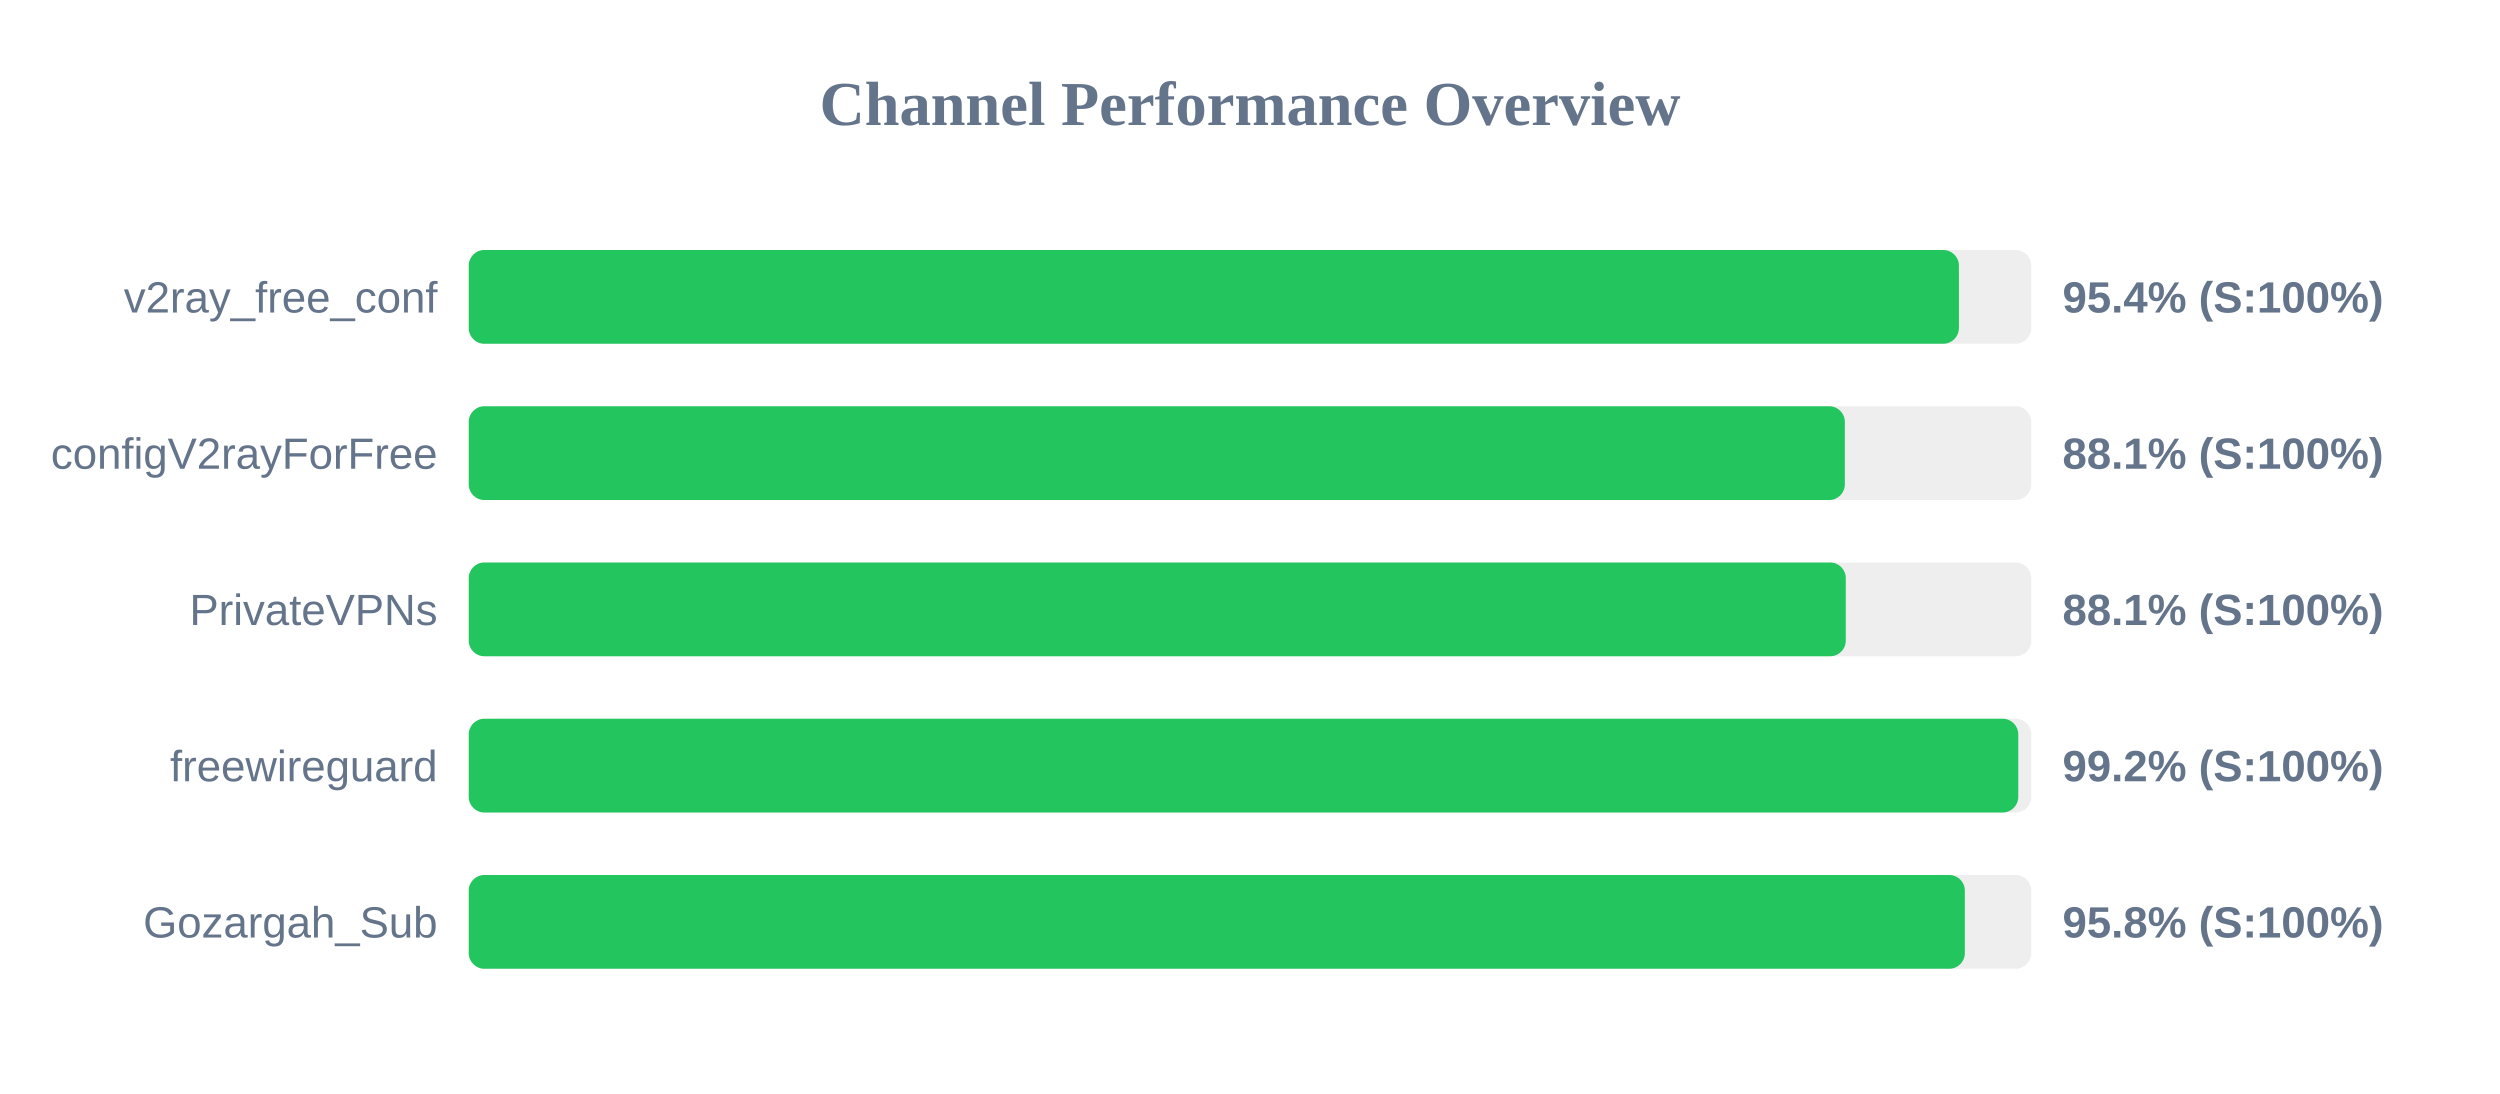
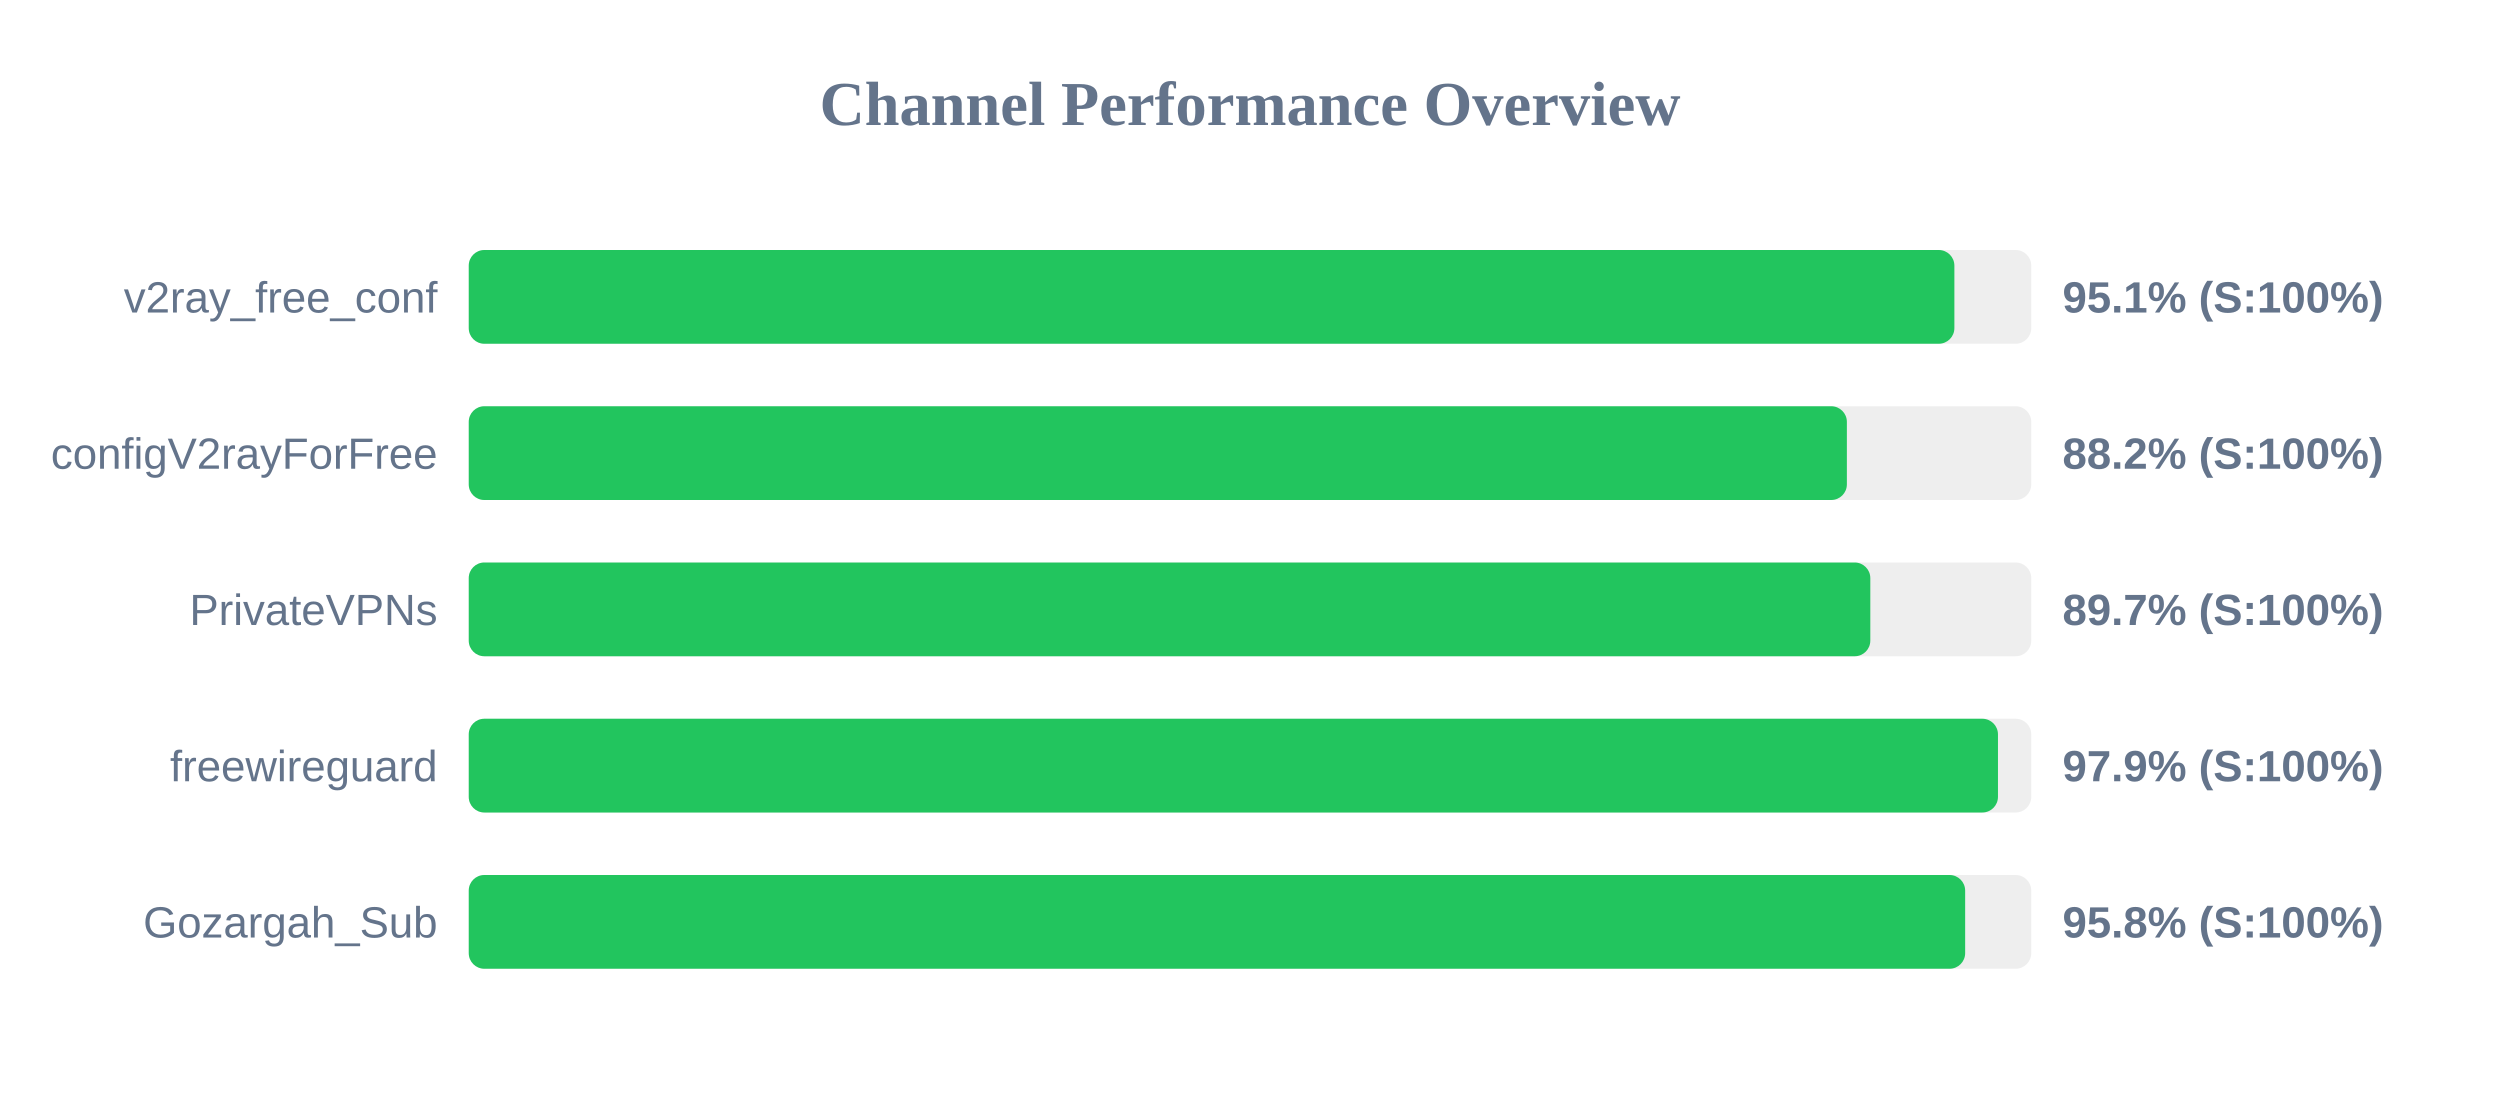
<svg xmlns="http://www.w3.org/2000/svg" width="800" height="350" version="1.1">
  <style>
        .row { font: 14px Arial; fill: #64748b; }
        .score { font: bold 14px Arial; fill: #64748b; }
    </style>
  <text x="400" y="40" text-anchor="middle" font-size="20px" font-weight="bold" fill="#64748b">Channel Performance Overview</text>
  <rect x="150" y="80" width="500" height="30" fill="#eee" rx="5" />
-   <rect x="150" y="80" width="476.85" height="30" fill="#22c55e" rx="5" />
+   <rect x="150" y="80" width="475.4" height="30" fill="#22c55e" rx="5" />
  <text x="140" y="100" text-anchor="end" class="row">v2ray_free_conf</text>
-   <text x="660" y="100" text-anchor="start" class="score">95.4% (S:100%)</text>
+   <text x="660" y="100" text-anchor="start" class="score">95.1% (S:100%)</text>
  <rect x="150" y="130" width="500" height="30" fill="#eee" rx="5" />
-   <rect x="150" y="130" width="440.35" height="30" fill="#22c55e" rx="5" />
+   <rect x="150" y="130" width="441.0" height="30" fill="#22c55e" rx="5" />
  <text x="140" y="150" text-anchor="end" class="row">configV2rayForFree</text>
-   <text x="660" y="150" text-anchor="start" class="score">88.1% (S:100%)</text>
+   <text x="660" y="150" text-anchor="start" class="score">88.2% (S:100%)</text>
  <rect x="150" y="180" width="500" height="30" fill="#eee" rx="5" />
-   <rect x="150" y="180" width="440.65" height="30" fill="#22c55e" rx="5" />
+   <rect x="150" y="180" width="448.5" height="30" fill="#22c55e" rx="5" />
  <text x="140" y="200" text-anchor="end" class="row">PrivateVPNs</text>
-   <text x="660" y="200" text-anchor="start" class="score">88.1% (S:100%)</text>
+   <text x="660" y="200" text-anchor="start" class="score">89.7% (S:100%)</text>
  <rect x="150" y="230" width="500" height="30" fill="#eee" rx="5" />
-   <rect x="150" y="230" width="495.85" height="30" fill="#22c55e" rx="5" />
+   <rect x="150" y="230" width="489.35" height="30" fill="#22c55e" rx="5" />
  <text x="140" y="250" text-anchor="end" class="row">freewireguard</text>
-   <text x="660" y="250" text-anchor="start" class="score">99.2% (S:100%)</text>
+   <text x="660" y="250" text-anchor="start" class="score">97.9% (S:100%)</text>
  <rect x="150" y="280" width="500" height="30" fill="#eee" rx="5" />
-   <rect x="150" y="280" width="478.75" height="30" fill="#22c55e" rx="5" />
+   <rect x="150" y="280" width="478.85" height="30" fill="#22c55e" rx="5" />
  <text x="140" y="300" text-anchor="end" class="row">Gozargah_Sub</text>
  <text x="660" y="300" text-anchor="start" class="score">95.8% (S:100%)</text>
</svg>
